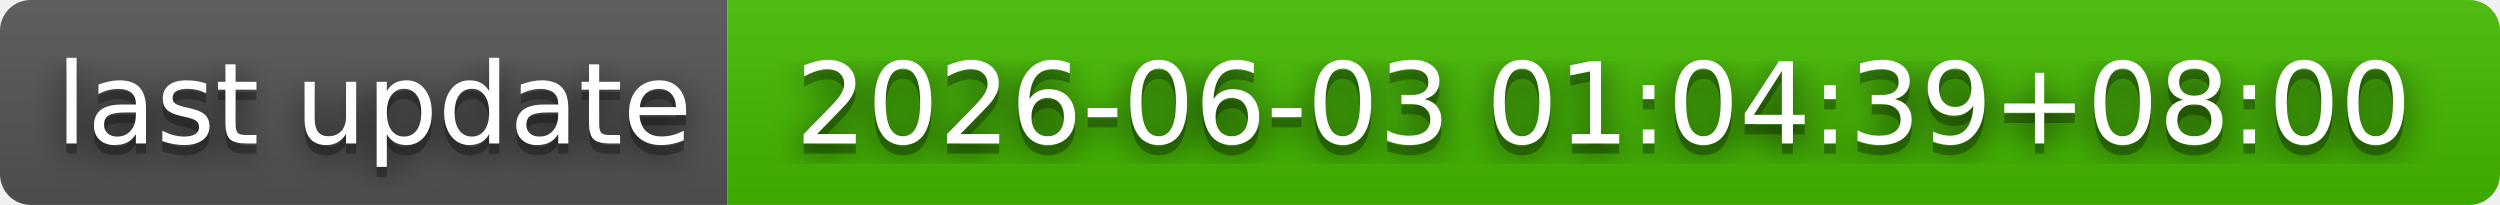
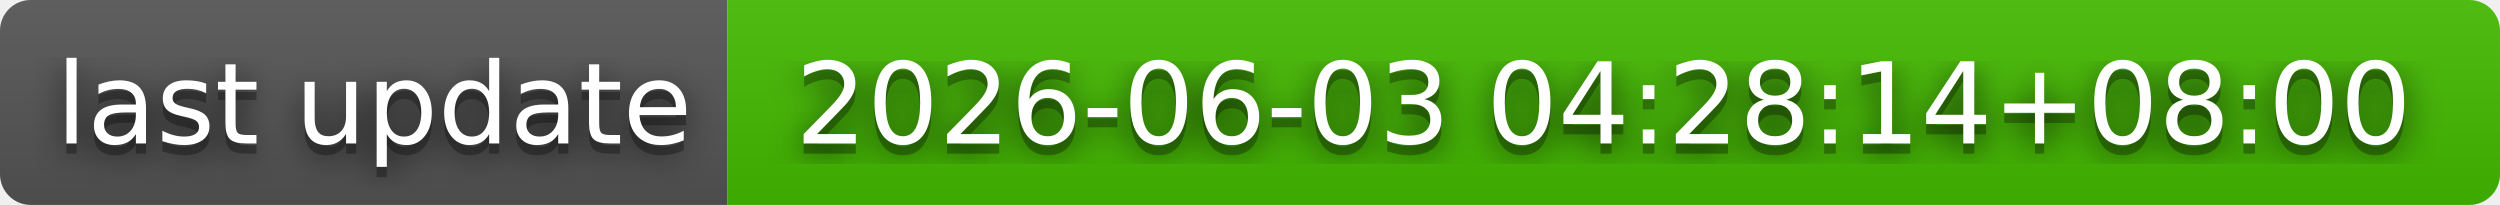
- <svg xmlns="http://www.w3.org/2000/svg" width="244" height="20" role="img" aria-label="last update: 2026-06-03 01:04:39+08:00">
+ <svg xmlns="http://www.w3.org/2000/svg" width="244" height="20" role="img" aria-label="last update: 2026-06-03 04:28:14+08:00">
  <filter id="blur">
    <feGaussianBlur in="SourceGraphic" stdDeviation="16" />
  </filter>
  <linearGradient id="s" x2="0" y2="100%">
    <stop offset="0" stop-color="#bbb" stop-opacity=".1" />
    <stop offset="1" stop-opacity=".1" />
  </linearGradient>
  <clipPath id="r">
    <rect width="244" height="20" rx="3" fill="#fff" />
  </clipPath>
  <g clip-path="url(#r)">
    <rect width="71" height="20" fill="#555" />
    <rect x="71" width="173" height="20" fill="#4b0" />
    <rect width="244" height="20" fill="url(#s)" />
  </g>
  <g fill="#fff" text-anchor="middle" font-family="Verdana,Geneva,DejaVu Sans,sans-serif" text-rendering="geometricPrecision" font-size="110">
    <text aria-hidden="true" x="365" y="150" fill="#010101" fill-opacity=".80" filter="url(#blur)" transform="scale(.1)" textLength="610">last update</text>
    <text aria-hidden="true" x="365" y="150" fill="#010101" fill-opacity=".3" transform="scale(.1)" textLength="610">last update</text>
    <text x="365" y="140" transform="scale(.1)" fill="#fff" textLength="610">last update</text>
-     <text aria-hidden="true" x="1565" y="150" fill="#010101" fill-opacity=".80" filter="url(#blur)" transform="scale(.1)" textLength="1630">2026-06-03 01:04:39+08:00</text>
-     <text aria-hidden="true" x="1565" y="150" fill="#010101" fill-opacity=".3" transform="scale(.1)" textLength="1630">2026-06-03 01:04:39+08:00</text>
-     <text x="1565" y="140" transform="scale(.1)" fill="#fff" textLength="1630">2026-06-03 01:04:39+08:00</text>
+     <text aria-hidden="true" x="1565" y="150" fill="#010101" fill-opacity=".80" filter="url(#blur)" transform="scale(.1)" textLength="1630">2026-06-03 04:28:14+08:00</text>
+     <text aria-hidden="true" x="1565" y="150" fill="#010101" fill-opacity=".3" transform="scale(.1)" textLength="1630">2026-06-03 04:28:14+08:00</text>
+     <text x="1565" y="140" transform="scale(.1)" fill="#fff" textLength="1630">2026-06-03 04:28:14+08:00</text>
  </g>
</svg>
